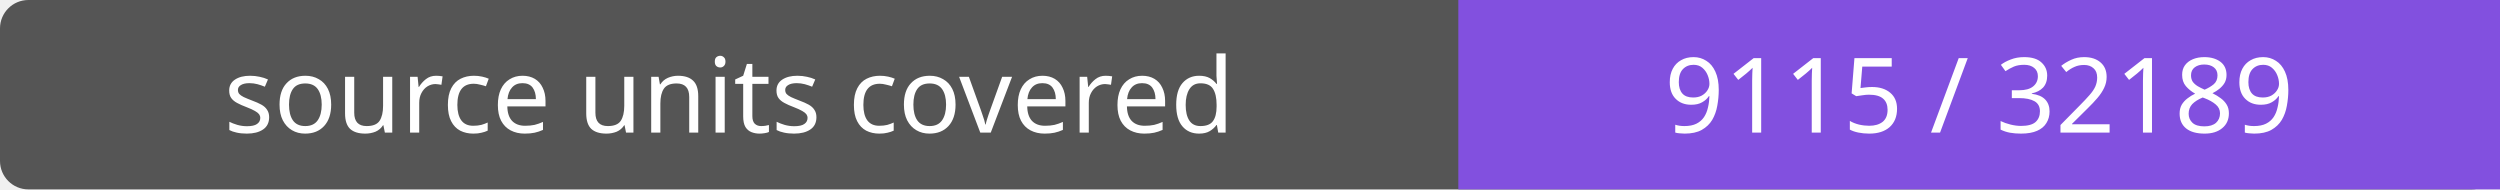
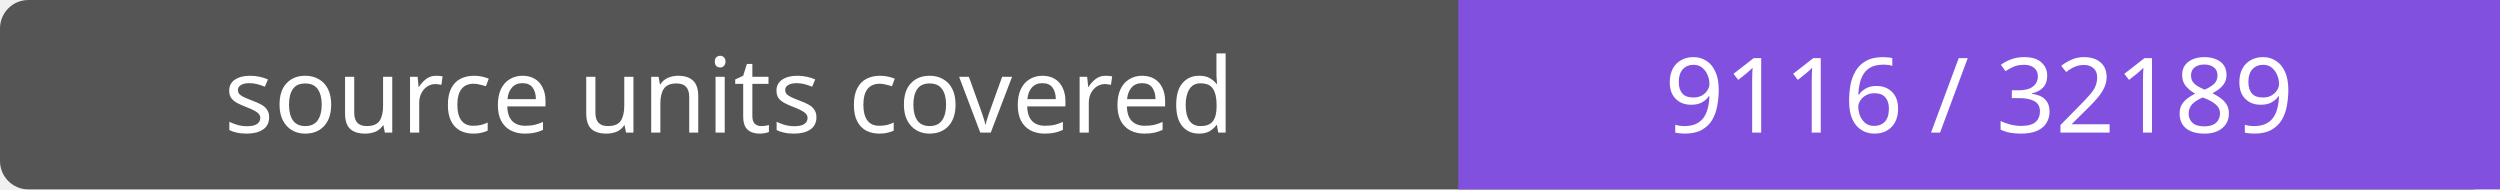
- <svg xmlns="http://www.w3.org/2000/svg" width="264" height="20" role="img" aria-label="source units covered: 9115 / 32189">
+ <svg xmlns="http://www.w3.org/2000/svg" width="264" height="20" role="img" aria-label="source units covered: 9116 / 32189">
  <rect width="264" height="20" rx="3" fill="#555" />
  <path fill="#8250df" d="M154 0h110v20H154z" />
  <g fill="#fff" text-anchor="middle" font-family="Verdana,sans-serif" font-size="11">
    <text x="77.0" y="14">source units covered</text>
-     <text x="209.0" y="14">9115 / 32189</text>
+     <text x="209.0" y="14">9116 / 32189</text>
  </g>
</svg>
